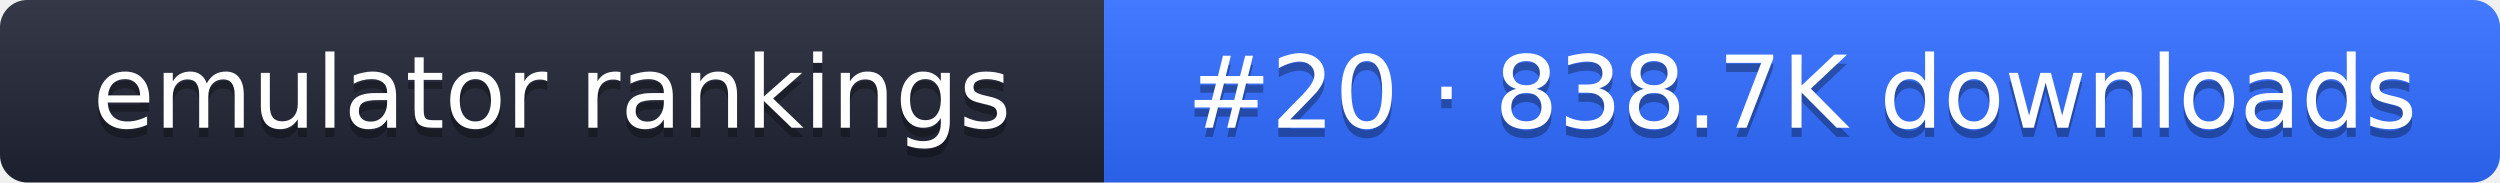
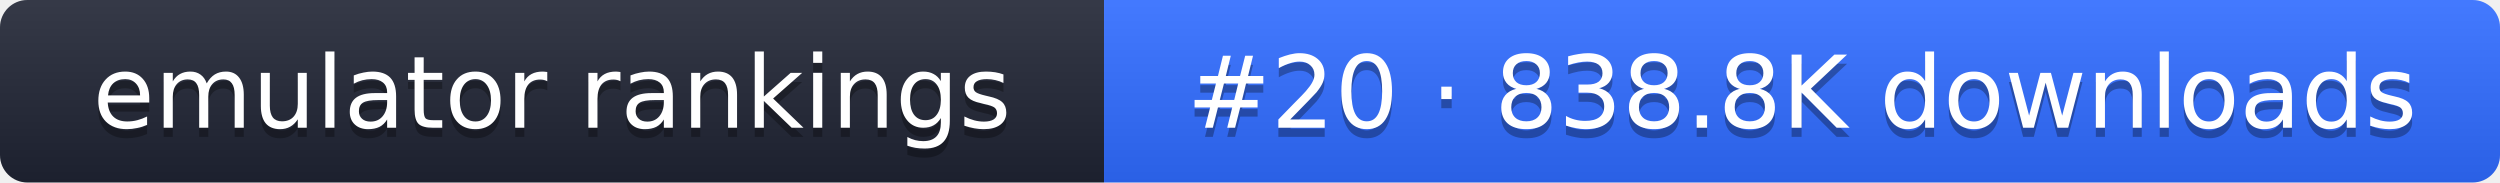
- <svg xmlns="http://www.w3.org/2000/svg" width="274" height="20" role="img" aria-label="emulator rankings: #20 · 838.7K downloads">
+ <svg xmlns="http://www.w3.org/2000/svg" width="274" height="20" role="img" aria-label="emulator rankings: #20 · 838.8K downloads">
  <linearGradient id="g" x2="0" y2="100%">
    <stop offset="0" stop-color="#fff" stop-opacity=".1" />
    <stop offset="1" stop-opacity=".1" />
  </linearGradient>
  <clipPath id="r">
    <rect width="274" height="20" rx="3" fill="#fff" />
  </clipPath>
  <g clip-path="url(#r)">
    <rect width="121" height="20" fill="#1f2433" />
    <rect x="121" width="153" height="20" fill="#2f6bff" />
    <rect width="274" height="20" fill="url(#g)" />
  </g>
  <g fill="#fff" text-anchor="middle" font-family="Verdana,DejaVu Sans,sans-serif" font-size="11">
    <text x="60.5" y="15" fill="#010101" fill-opacity=".3">emulator rankings</text>
    <text x="60.5" y="14">emulator rankings</text>
-     <text x="197.5" y="15" fill="#010101" fill-opacity=".3">#20 · 838.7K downloads</text>
-     <text x="197.5" y="14">#20 · 838.7K downloads</text>
+     <text x="197.5" y="15" fill="#010101" fill-opacity=".3">#20 · 838.8K downloads</text>
+     <text x="197.5" y="14">#20 · 838.8K downloads</text>
  </g>
</svg>
